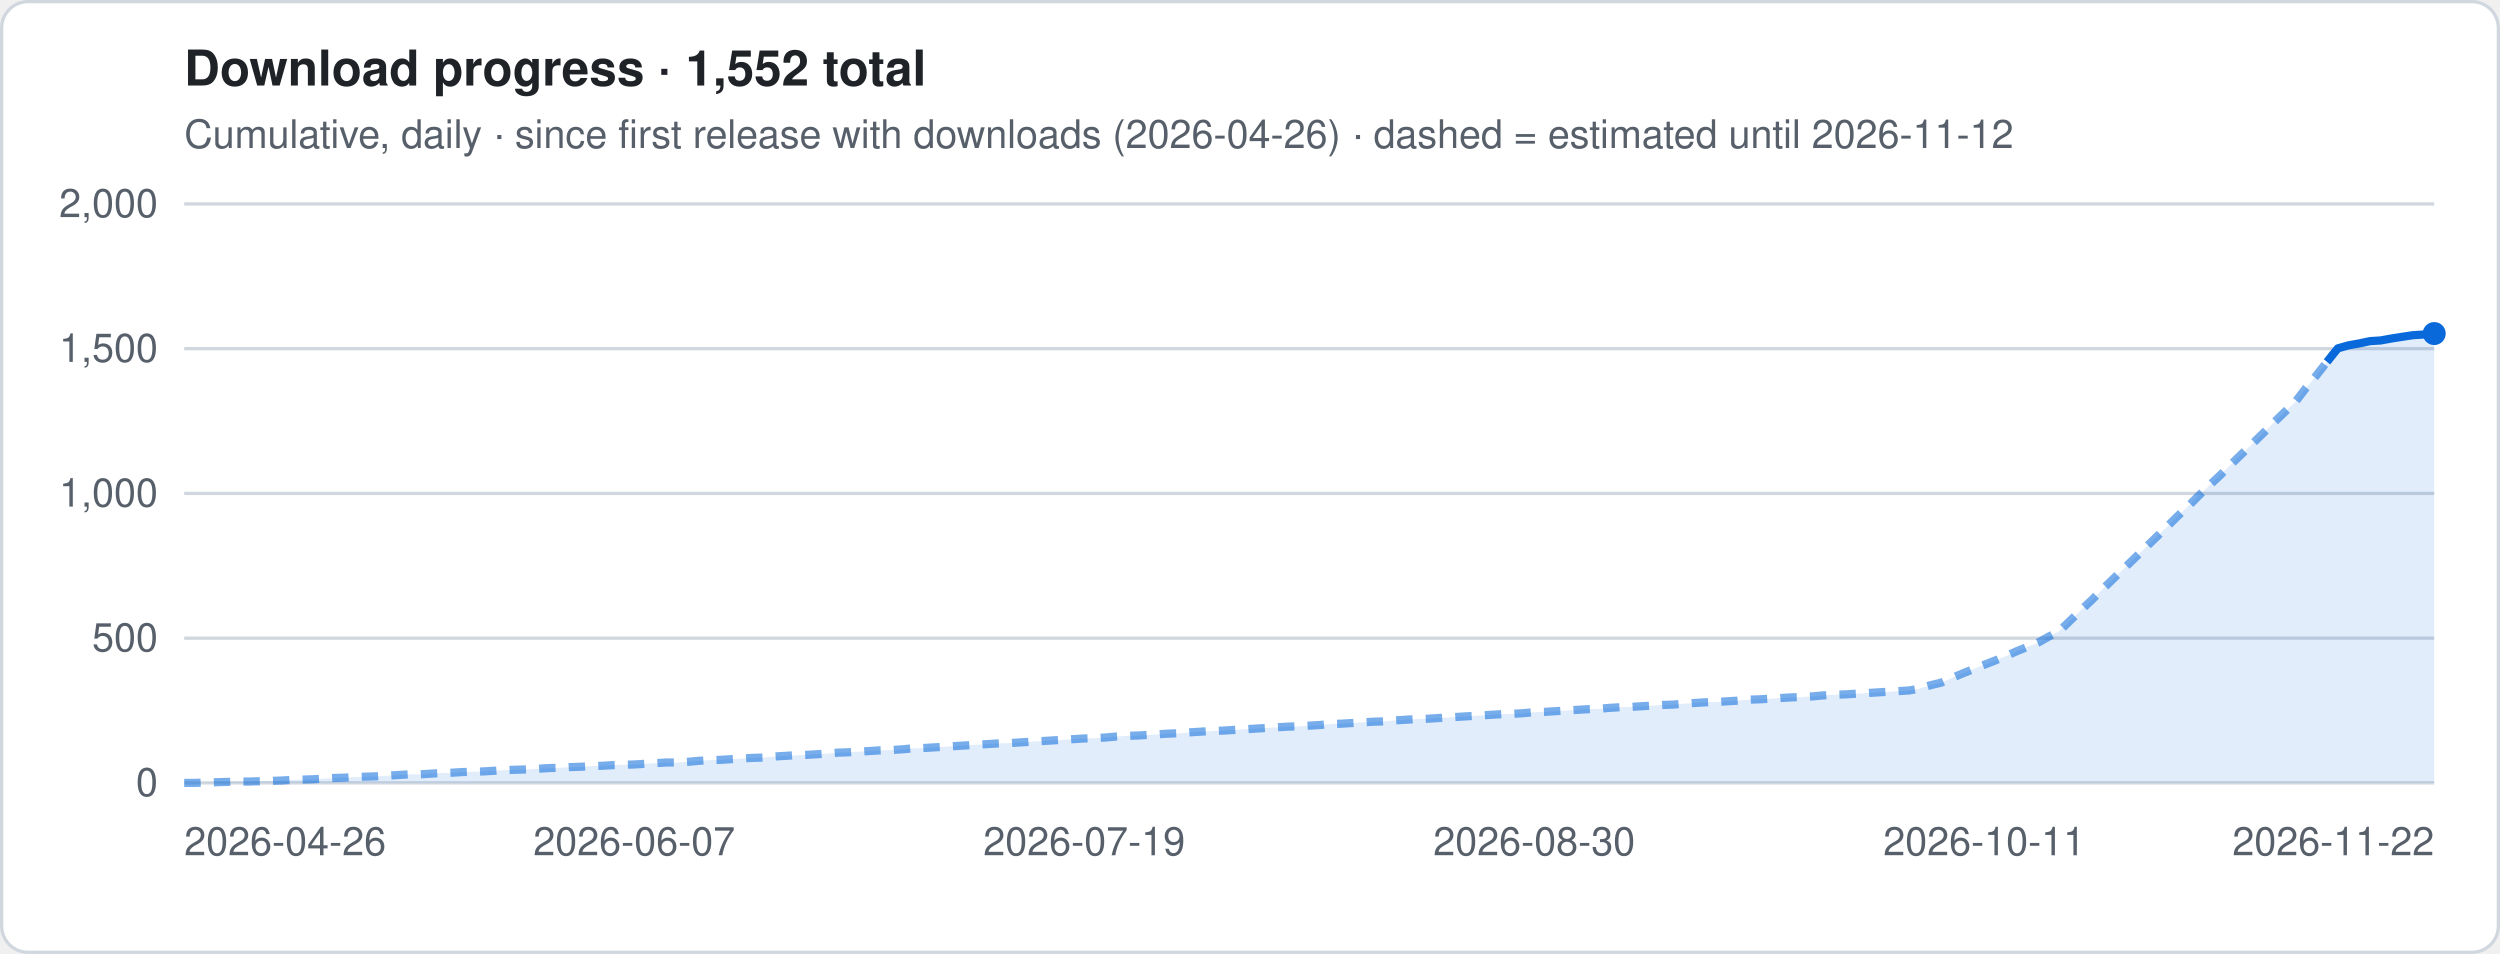
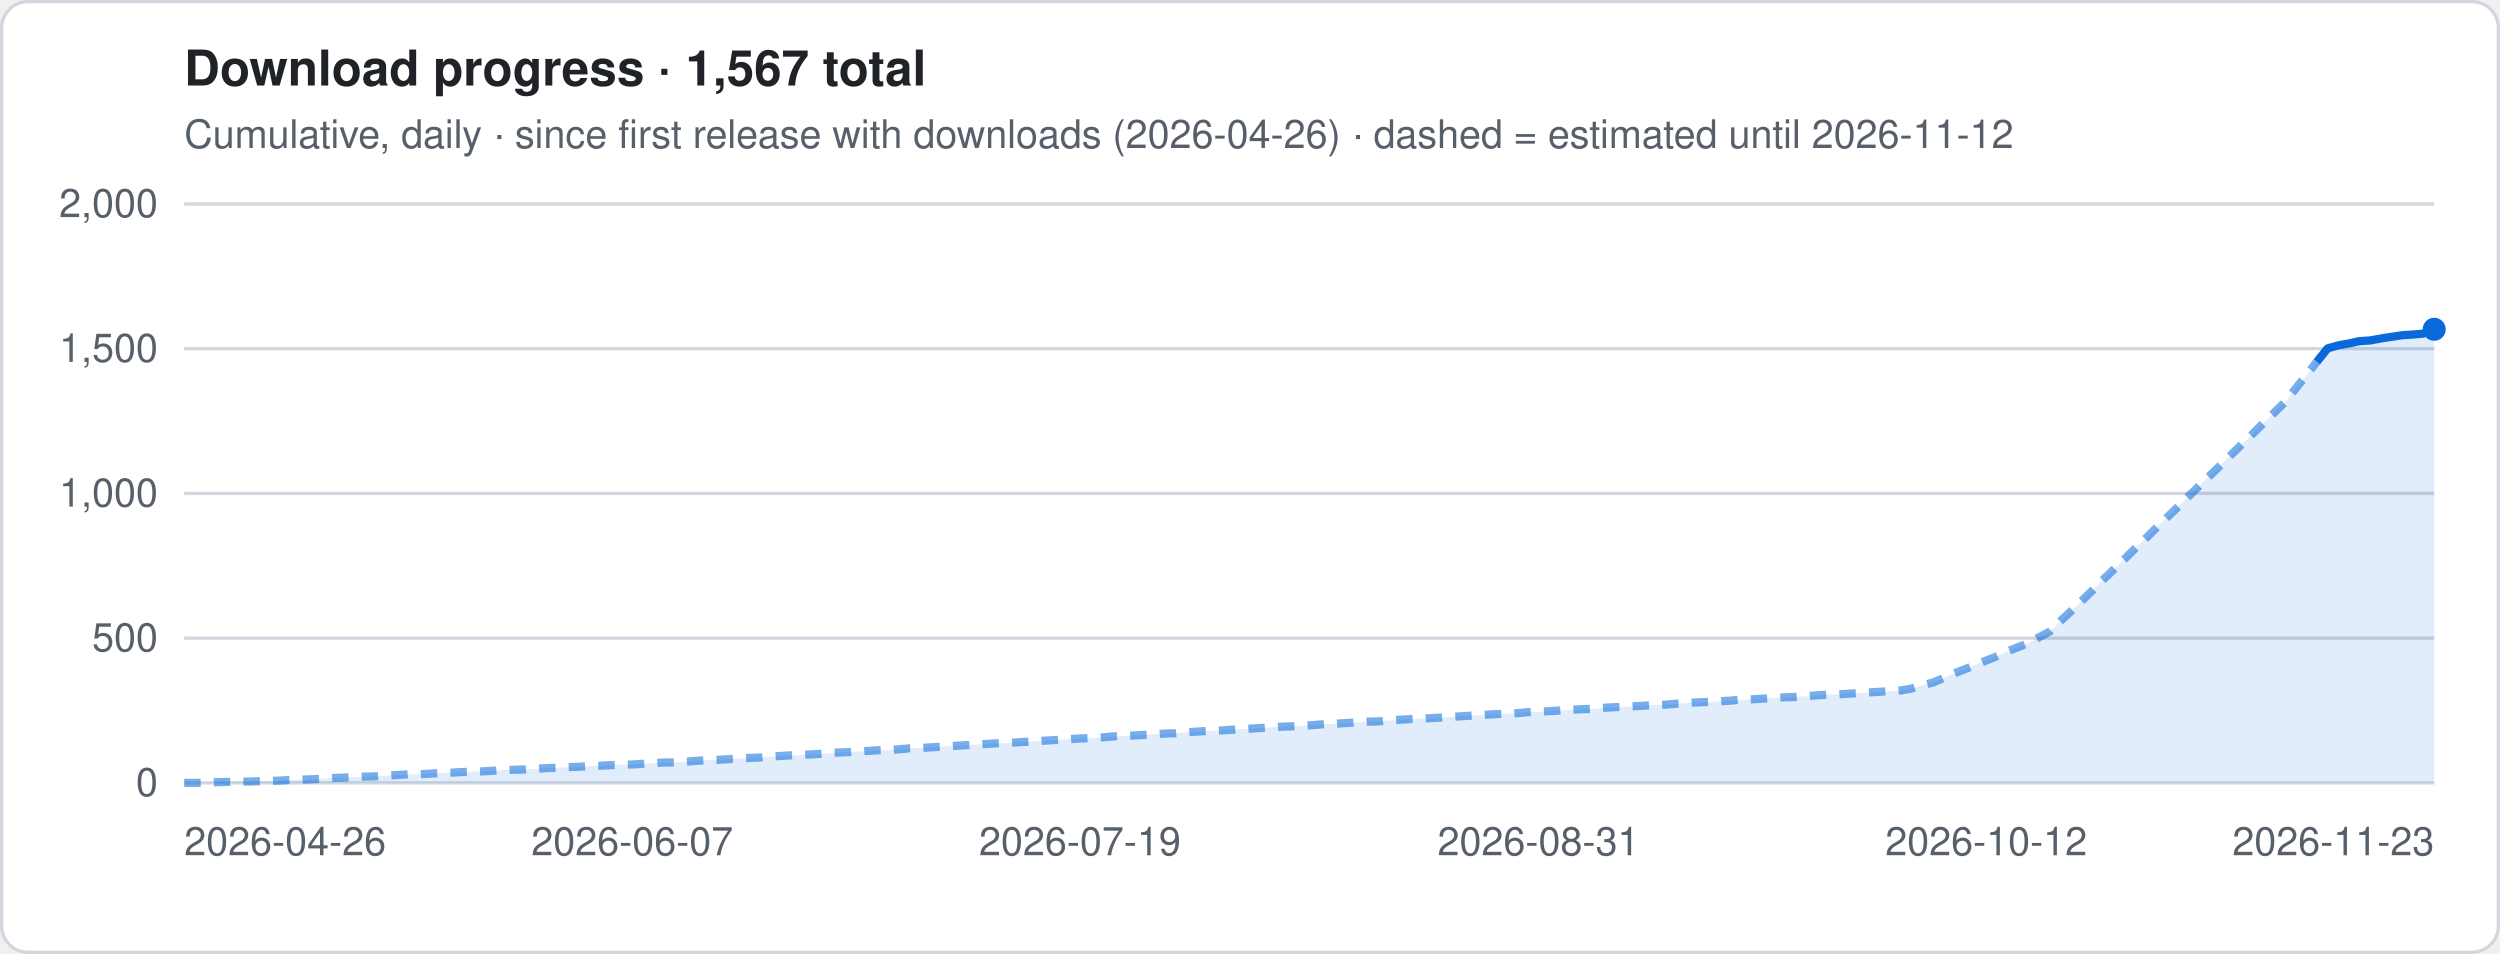
- <svg xmlns="http://www.w3.org/2000/svg" viewBox="0 0 760 290" width="760" height="290" role="img" aria-label="Download progress · 1,552 total">
+ <svg xmlns="http://www.w3.org/2000/svg" viewBox="0 0 760 290" width="760" height="290" role="img" aria-label="Download progress · 1,567 total">
  <style>
.t{font:12px -apple-system,Segoe UI,Helvetica,Arial,sans-serif;fill:#57606a}.h{font:600 15px -apple-system,Segoe UI,Helvetica,Arial,sans-serif;fill:#1f2328}
.g{stroke:#d0d7de;stroke-width:1}.ln{stroke:#0969da;stroke-width:2.5;stroke-linejoin:round;fill:none}
.es{stroke:#0969da;stroke-width:2.5;stroke-dasharray:5 4;opacity:.55;fill:none}
.a{fill:#0969da;opacity:.12}.b{fill:#0969da}.bg{fill:#fff;stroke:#d0d7de}
@media (prefers-color-scheme:dark){.t{fill:#9198a1}.h{fill:#f0f6fc}.g{stroke:#3d444d}.ln,.es{stroke:#4493f8}.a,.b{fill:#4493f8}.bg{fill:#0d1117;stroke:#3d444d}}
</style>
  <rect x=".5" y=".5" width="759" height="289" rx="8" class="bg" />
-   <text x="56" y="26" class="h">Download progress · 1,552 total</text>
+   <text x="56" y="26" class="h">Download progress · 1,567 total</text>
  <text x="56" y="45" class="t">Cumulative, daily · since first release with downloads (2026-04-26) · dashed = estimated until 2026-11-12</text>
  <line x1="56" x2="740" y1="238.0" y2="238.0" class="g" />
  <text x="48" y="242.0" class="t" text-anchor="end">0</text>
  <line x1="56" x2="740" y1="194.0" y2="194.0" class="g" />
  <text x="48" y="198.0" class="t" text-anchor="end">500</text>
  <line x1="56" x2="740" y1="150.0" y2="150.0" class="g" />
  <text x="48" y="154.0" class="t" text-anchor="end">1,000</text>
  <line x1="56" x2="740" y1="106.0" y2="106.0" class="g" />
  <text x="48" y="110.0" class="t" text-anchor="end">1,500</text>
  <line x1="56" x2="740" y1="62.0" y2="62.0" class="g" />
  <text x="48" y="66.0" class="t" text-anchor="end">2,000</text>
-   <polygon points="56.0,238 56.0,238.0 59.3,238.0 62.5,237.9 65.8,237.8 69.0,237.7 72.3,237.6 75.5,237.6 78.8,237.5 82.1,237.4 85.3,237.3 88.6,237.1 91.8,237.0 95.1,236.9 98.3,236.7 101.6,236.5 104.9,236.4 108.1,236.2 111.4,236.1 114.6,236.0 117.9,235.8 121.1,235.6 124.4,235.4 127.7,235.4 130.9,235.2 134.2,235.0 137.4,234.9 140.7,234.7 143.9,234.6 147.2,234.5 150.5,234.3 153.7,234.1 157.0,234.0 160.2,233.9 163.5,233.7 166.7,233.5 170.0,233.4 173.3,233.2 176.5,233.1 179.8,232.9 183.0,232.8 186.3,232.6 189.5,232.5 192.8,232.4 196.1,232.2 199.3,232.0 202.6,231.8 205.8,231.8 209.1,231.6 212.3,231.3 215.6,231.1 218.9,231.0 222.1,230.8 225.4,230.6 228.6,230.4 231.9,230.3 235.1,230.0 238.4,229.8 241.7,229.6 244.9,229.5 248.2,229.3 251.4,229.1 254.7,228.8 257.9,228.7 261.2,228.5 264.5,228.3 267.7,228.1 271.0,228.0 274.2,227.8 277.5,227.5 280.7,227.4 284.0,227.2 287.3,227.0 290.5,226.8 293.8,226.6 297.0,226.4 300.3,226.2 303.5,226.0 306.8,225.9 310.1,225.7 313.3,225.5 316.6,225.3 319.8,225.1 323.1,224.9 326.3,224.7 329.6,224.5 332.9,224.4 336.1,224.2 339.4,223.9 342.6,223.7 345.9,223.6 349.1,223.4 352.4,223.2 355.7,223.0 358.9,222.9 362.2,222.6 365.4,222.4 368.7,222.2 371.9,222.1 375.2,221.9 378.5,221.7 381.7,221.5 385.0,221.3 388.2,221.1 391.5,220.9 394.7,220.8 398.0,220.6 401.3,220.4 404.5,220.1 407.8,220.0 411.0,219.8 414.3,219.6 417.5,219.4 420.8,219.3 424.1,219.0 427.3,218.8 430.6,218.6 433.8,218.5 437.1,218.3 440.3,218.1 443.6,217.9 446.9,217.7 450.1,217.5 453.4,217.3 456.6,217.1 459.9,217.0 463.1,216.8 466.4,216.5 469.7,216.4 472.9,216.2 476.2,216.0 479.4,215.8 482.7,215.6 485.9,215.5 489.2,215.2 492.5,215.0 495.7,214.9 499.0,214.7 502.2,214.5 505.5,214.3 508.7,214.2 512.0,213.9 515.3,213.7 518.5,213.5 521.8,213.4 525.0,213.2 528.3,213.0 531.5,212.7 534.8,212.6 538.1,212.4 541.3,212.2 544.6,212.0 547.8,211.9 551.1,211.7 554.3,211.4 557.6,211.2 560.9,211.1 564.1,210.9 567.4,210.7 570.6,210.5 573.9,210.3 577.1,210.1 580.4,209.9 583.7,209.3 586.9,208.3 590.2,207.5 593.4,206.1 596.7,204.7 599.9,203.4 603.2,202.1 606.5,200.8 609.7,199.5 613.0,198.0 616.2,196.7 619.5,195.4 622.7,193.6 626.0,191.9 629.3,188.7 632.5,185.6 635.8,182.5 639.0,179.3 642.3,176.1 645.5,173.0 648.8,169.8 652.1,166.6 655.3,163.5 658.6,160.3 661.8,157.1 665.1,154.0 668.3,150.8 671.6,147.6 674.9,144.5 678.1,141.3 681.4,138.1 684.6,135.0 687.9,131.8 691.1,128.6 694.4,125.4 697.7,122.3 700.9,118.1 704.2,114.1 707.4,110.0 710.7,105.9 713.9,105.0 717.2,104.4 720.5,103.7 723.7,103.5 727.0,102.9 730.2,102.4 733.5,101.9 736.7,101.7 740.0,101.4 740.0,238" class="a" />
-   <polyline points="56.0,238.0 59.3,238.0 62.5,237.9 65.8,237.8 69.0,237.7 72.3,237.6 75.5,237.6 78.8,237.5 82.1,237.4 85.3,237.3 88.6,237.1 91.8,237.0 95.1,236.9 98.3,236.7 101.6,236.5 104.9,236.4 108.1,236.2 111.4,236.1 114.6,236.0 117.9,235.8 121.1,235.6 124.4,235.4 127.7,235.4 130.9,235.2 134.2,235.0 137.4,234.9 140.7,234.7 143.9,234.6 147.2,234.5 150.5,234.3 153.7,234.1 157.0,234.0 160.2,233.9 163.5,233.7 166.7,233.5 170.0,233.4 173.3,233.2 176.5,233.1 179.8,232.9 183.0,232.8 186.3,232.6 189.5,232.5 192.8,232.4 196.1,232.2 199.3,232.0 202.6,231.8 205.8,231.8 209.1,231.6 212.3,231.3 215.6,231.1 218.9,231.0 222.1,230.8 225.4,230.6 228.6,230.4 231.9,230.3 235.1,230.0 238.4,229.8 241.7,229.6 244.9,229.5 248.2,229.3 251.4,229.1 254.7,228.8 257.9,228.7 261.2,228.5 264.5,228.3 267.7,228.1 271.0,228.0 274.2,227.8 277.5,227.5 280.7,227.4 284.0,227.2 287.3,227.0 290.5,226.8 293.8,226.6 297.0,226.4 300.3,226.2 303.5,226.0 306.8,225.9 310.1,225.7 313.3,225.5 316.6,225.3 319.8,225.1 323.1,224.9 326.3,224.7 329.6,224.5 332.9,224.4 336.1,224.2 339.4,223.9 342.6,223.7 345.9,223.6 349.1,223.4 352.4,223.2 355.7,223.0 358.9,222.9 362.2,222.6 365.4,222.4 368.7,222.2 371.9,222.1 375.2,221.9 378.5,221.7 381.7,221.5 385.0,221.3 388.2,221.1 391.5,220.9 394.7,220.8 398.0,220.6 401.3,220.4 404.5,220.1 407.8,220.0 411.0,219.8 414.3,219.6 417.5,219.4 420.8,219.3 424.1,219.0 427.3,218.8 430.6,218.6 433.8,218.5 437.1,218.3 440.3,218.1 443.6,217.9 446.9,217.7 450.1,217.5 453.4,217.3 456.6,217.1 459.9,217.0 463.1,216.8 466.4,216.5 469.7,216.4 472.9,216.2 476.2,216.0 479.4,215.8 482.7,215.6 485.9,215.5 489.2,215.2 492.5,215.0 495.7,214.9 499.0,214.7 502.2,214.5 505.5,214.3 508.7,214.2 512.0,213.9 515.3,213.7 518.5,213.5 521.8,213.4 525.0,213.2 528.3,213.0 531.5,212.7 534.8,212.6 538.1,212.4 541.3,212.2 544.6,212.0 547.8,211.9 551.1,211.7 554.3,211.4 557.6,211.2 560.9,211.1 564.1,210.9 567.4,210.7 570.6,210.5 573.9,210.3 577.1,210.1 580.4,209.9 583.7,209.3 586.9,208.3 590.2,207.5 593.4,206.1 596.7,204.7 599.9,203.4 603.2,202.1 606.5,200.8 609.7,199.5 613.0,198.0 616.2,196.7 619.5,195.4 622.7,193.6 626.0,191.9 629.3,188.7 632.5,185.6 635.8,182.5 639.0,179.3 642.3,176.1 645.5,173.0 648.8,169.8 652.1,166.6 655.3,163.5 658.6,160.3 661.8,157.1 665.1,154.0 668.3,150.8 671.6,147.6 674.9,144.5 678.1,141.3 681.4,138.1 684.6,135.0 687.9,131.8 691.1,128.6 694.4,125.4 697.7,122.3 700.9,118.1 704.2,114.1 707.4,110.0" class="es" />
-   <polyline points="707.4,110.0 710.7,105.9 713.9,105.0 717.2,104.4 720.5,103.7 723.7,103.5 727.0,102.9 730.2,102.4 733.5,101.9 736.7,101.7 740.0,101.4" class="ln" />
-   <circle cx="740.0" cy="101.4" r="3.5" class="b" />
+   <polygon points="56.0,238 56.0,238.0 59.2,238.0 62.5,237.9 65.7,237.8 69.0,237.7 72.2,237.6 75.5,237.6 78.7,237.5 81.9,237.4 85.2,237.3 88.4,237.1 91.7,237.0 94.9,236.9 98.1,236.7 101.4,236.5 104.6,236.4 107.9,236.2 111.1,236.1 114.4,236.0 117.6,235.8 120.8,235.6 124.1,235.4 127.3,235.4 130.6,235.2 133.8,235.0 137.0,234.9 140.3,234.7 143.5,234.6 146.8,234.5 150.0,234.3 153.3,234.1 156.5,234.0 159.7,233.9 163.0,233.7 166.2,233.5 169.5,233.4 172.7,233.2 175.9,233.1 179.2,232.9 182.4,232.8 185.7,232.6 188.9,232.5 192.2,232.4 195.4,232.2 198.6,232.0 201.9,231.8 205.1,231.8 208.4,231.6 211.6,231.3 214.8,231.1 218.1,231.0 221.3,230.8 224.6,230.6 227.8,230.4 231.1,230.3 234.3,230.0 237.5,229.8 240.8,229.6 244.0,229.5 247.3,229.3 250.5,229.1 253.7,228.8 257.0,228.7 260.2,228.5 263.5,228.3 266.7,228.1 270.0,228.0 273.2,227.8 276.4,227.5 279.7,227.4 282.9,227.2 286.2,227.0 289.4,226.8 292.6,226.6 295.9,226.4 299.1,226.2 302.4,226.0 305.6,225.9 308.9,225.7 312.1,225.5 315.3,225.3 318.6,225.1 321.8,224.9 325.1,224.7 328.3,224.5 331.5,224.4 334.8,224.2 338.0,223.9 341.3,223.7 344.5,223.6 347.8,223.4 351.0,223.2 354.2,223.0 357.5,222.9 360.7,222.6 364.0,222.4 367.2,222.2 370.4,222.1 373.7,221.9 376.9,221.7 380.2,221.5 383.4,221.3 386.7,221.1 389.9,220.9 393.1,220.8 396.4,220.6 399.6,220.4 402.9,220.1 406.1,220.0 409.3,219.8 412.6,219.6 415.8,219.4 419.1,219.3 422.3,219.0 425.6,218.8 428.8,218.6 432.0,218.5 435.3,218.3 438.5,218.1 441.8,217.9 445.0,217.7 448.2,217.5 451.5,217.3 454.7,217.1 458.0,217.0 461.2,216.8 464.5,216.5 467.7,216.4 470.9,216.2 474.2,216.0 477.4,215.8 480.7,215.6 483.9,215.5 487.1,215.2 490.4,215.0 493.6,214.9 496.9,214.7 500.1,214.5 503.4,214.3 506.6,214.2 509.8,213.9 513.1,213.7 516.3,213.5 519.6,213.4 522.8,213.2 526.0,213.0 529.3,212.7 532.5,212.6 535.8,212.4 539.0,212.2 542.3,212.0 545.5,211.9 548.7,211.7 552.0,211.4 555.2,211.2 558.5,211.1 561.7,210.9 564.9,210.7 568.2,210.5 571.4,210.3 574.7,210.1 577.9,209.9 581.2,209.3 584.4,208.3 587.6,207.5 590.9,206.1 594.1,204.7 597.4,203.4 600.6,202.1 603.8,200.8 607.1,199.5 610.3,198.0 613.6,196.7 616.8,195.4 620.1,193.6 623.3,191.9 626.5,188.7 629.8,185.6 633.0,182.5 636.3,179.3 639.5,176.1 642.7,173.0 646.0,169.8 649.2,166.6 652.5,163.5 655.7,160.3 659.0,157.1 662.2,154.0 665.4,150.8 668.7,147.6 671.9,144.5 675.2,141.3 678.4,138.1 681.6,135.0 684.9,131.8 688.1,128.6 691.4,125.4 694.6,122.3 697.9,118.1 701.1,114.1 704.3,110.0 707.6,105.9 710.8,105.0 714.1,104.4 717.3,103.7 720.5,103.5 723.8,102.9 727.0,102.4 730.3,101.9 733.5,101.7 736.8,101.4 740.0,100.1 740.0,238" class="a" />
+   <polyline points="56.0,238.0 59.2,238.0 62.5,237.9 65.7,237.8 69.0,237.7 72.2,237.6 75.5,237.6 78.7,237.5 81.9,237.4 85.2,237.3 88.4,237.1 91.7,237.0 94.9,236.9 98.1,236.7 101.4,236.5 104.6,236.4 107.9,236.2 111.1,236.1 114.4,236.0 117.6,235.8 120.8,235.6 124.1,235.4 127.3,235.4 130.6,235.2 133.8,235.0 137.0,234.9 140.3,234.7 143.5,234.6 146.8,234.5 150.0,234.3 153.3,234.1 156.5,234.0 159.7,233.9 163.0,233.7 166.2,233.5 169.5,233.4 172.7,233.2 175.9,233.1 179.2,232.9 182.4,232.8 185.7,232.6 188.9,232.5 192.2,232.4 195.4,232.2 198.6,232.0 201.9,231.8 205.1,231.8 208.4,231.6 211.6,231.3 214.8,231.1 218.1,231.0 221.3,230.8 224.6,230.6 227.8,230.4 231.1,230.3 234.3,230.0 237.5,229.8 240.8,229.6 244.0,229.5 247.3,229.3 250.5,229.1 253.7,228.8 257.0,228.7 260.2,228.5 263.5,228.3 266.7,228.1 270.0,228.0 273.2,227.8 276.4,227.5 279.7,227.4 282.9,227.2 286.2,227.0 289.4,226.8 292.6,226.6 295.9,226.4 299.1,226.2 302.4,226.0 305.6,225.9 308.9,225.7 312.1,225.5 315.3,225.3 318.6,225.1 321.8,224.9 325.1,224.7 328.3,224.5 331.5,224.4 334.8,224.2 338.0,223.9 341.3,223.7 344.5,223.6 347.8,223.4 351.0,223.2 354.2,223.0 357.5,222.9 360.7,222.6 364.0,222.4 367.2,222.2 370.4,222.1 373.7,221.9 376.9,221.7 380.2,221.5 383.4,221.3 386.7,221.1 389.9,220.9 393.1,220.8 396.4,220.6 399.6,220.4 402.9,220.1 406.1,220.0 409.3,219.8 412.6,219.6 415.8,219.4 419.1,219.3 422.3,219.0 425.6,218.8 428.8,218.6 432.0,218.5 435.3,218.3 438.5,218.1 441.8,217.9 445.0,217.7 448.2,217.5 451.5,217.3 454.7,217.1 458.0,217.0 461.2,216.8 464.5,216.5 467.7,216.4 470.9,216.2 474.2,216.0 477.4,215.8 480.7,215.6 483.9,215.5 487.1,215.2 490.4,215.0 493.6,214.9 496.9,214.7 500.1,214.5 503.4,214.3 506.6,214.2 509.8,213.9 513.1,213.7 516.3,213.5 519.6,213.4 522.8,213.2 526.0,213.0 529.3,212.7 532.5,212.6 535.8,212.4 539.0,212.2 542.3,212.0 545.5,211.9 548.7,211.7 552.0,211.4 555.2,211.2 558.5,211.1 561.7,210.9 564.9,210.7 568.2,210.5 571.4,210.3 574.7,210.1 577.9,209.9 581.2,209.3 584.4,208.3 587.6,207.5 590.9,206.1 594.1,204.7 597.4,203.4 600.6,202.1 603.8,200.8 607.1,199.5 610.3,198.0 613.6,196.7 616.8,195.4 620.1,193.6 623.3,191.9 626.5,188.7 629.8,185.6 633.0,182.5 636.3,179.3 639.5,176.1 642.7,173.0 646.0,169.8 649.2,166.6 652.5,163.5 655.7,160.3 659.0,157.1 662.2,154.0 665.4,150.8 668.7,147.6 671.9,144.5 675.2,141.3 678.4,138.1 681.6,135.0 684.9,131.8 688.1,128.6 691.4,125.4 694.6,122.3 697.9,118.1 701.1,114.1 704.3,110.0" class="es" />
+   <polyline points="704.3,110.0 707.6,105.9 710.8,105.0 714.1,104.4 717.3,103.7 720.5,103.5 723.8,102.9 727.0,102.4 730.3,101.9 733.5,101.7 736.8,101.4 740.0,100.1" class="ln" />
+   <circle cx="740.0" cy="100.1" r="3.5" class="b" />
  <text x="56.0" y="260" class="t" text-anchor="start">2026-04-26</text>
-   <text x="192.8" y="260" class="t" text-anchor="middle">2026-06-07</text>
-   <text x="329.6" y="260" class="t" text-anchor="middle">2026-07-19</text>
-   <text x="466.4" y="260" class="t" text-anchor="middle">2026-08-30</text>
-   <text x="603.2" y="260" class="t" text-anchor="middle">2026-10-11</text>
-   <text x="740.0" y="260" class="t" text-anchor="end">2026-11-22</text>
+   <text x="192.2" y="260" class="t" text-anchor="middle">2026-06-07</text>
+   <text x="328.3" y="260" class="t" text-anchor="middle">2026-07-19</text>
+   <text x="467.7" y="260" class="t" text-anchor="middle">2026-08-31</text>
+   <text x="603.8" y="260" class="t" text-anchor="middle">2026-10-12</text>
+   <text x="740.0" y="260" class="t" text-anchor="end">2026-11-23</text>
</svg>
